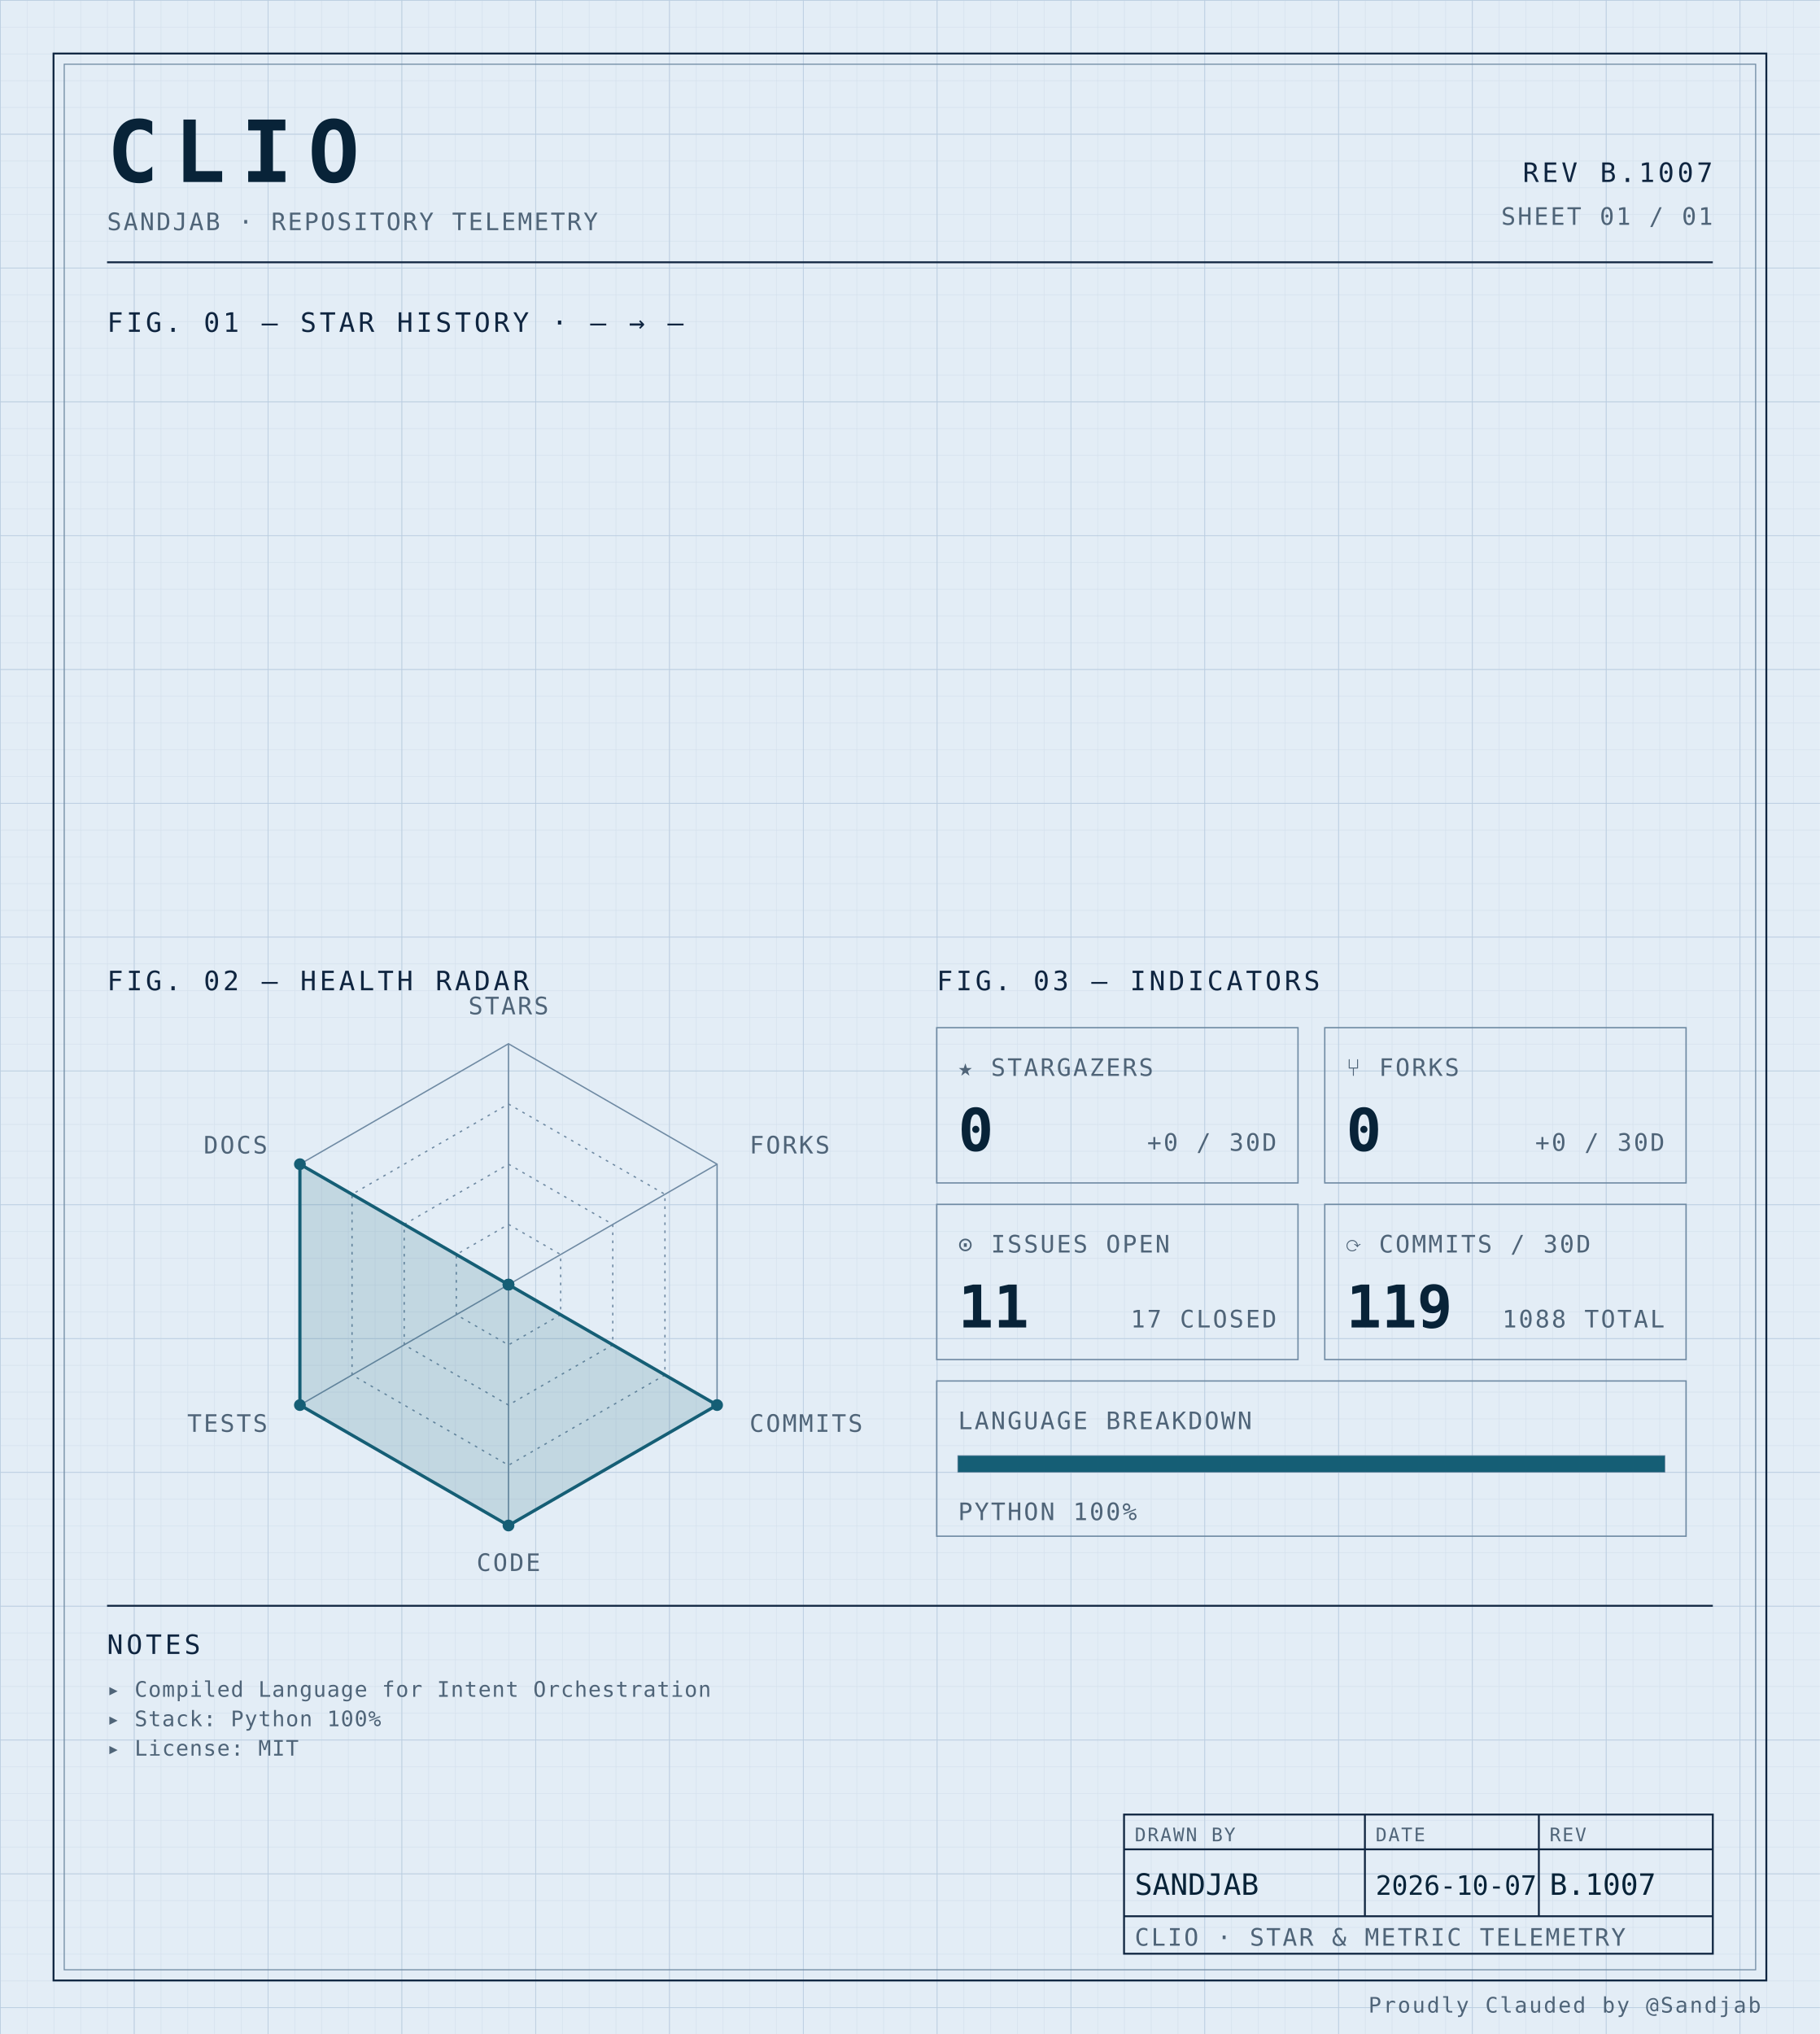
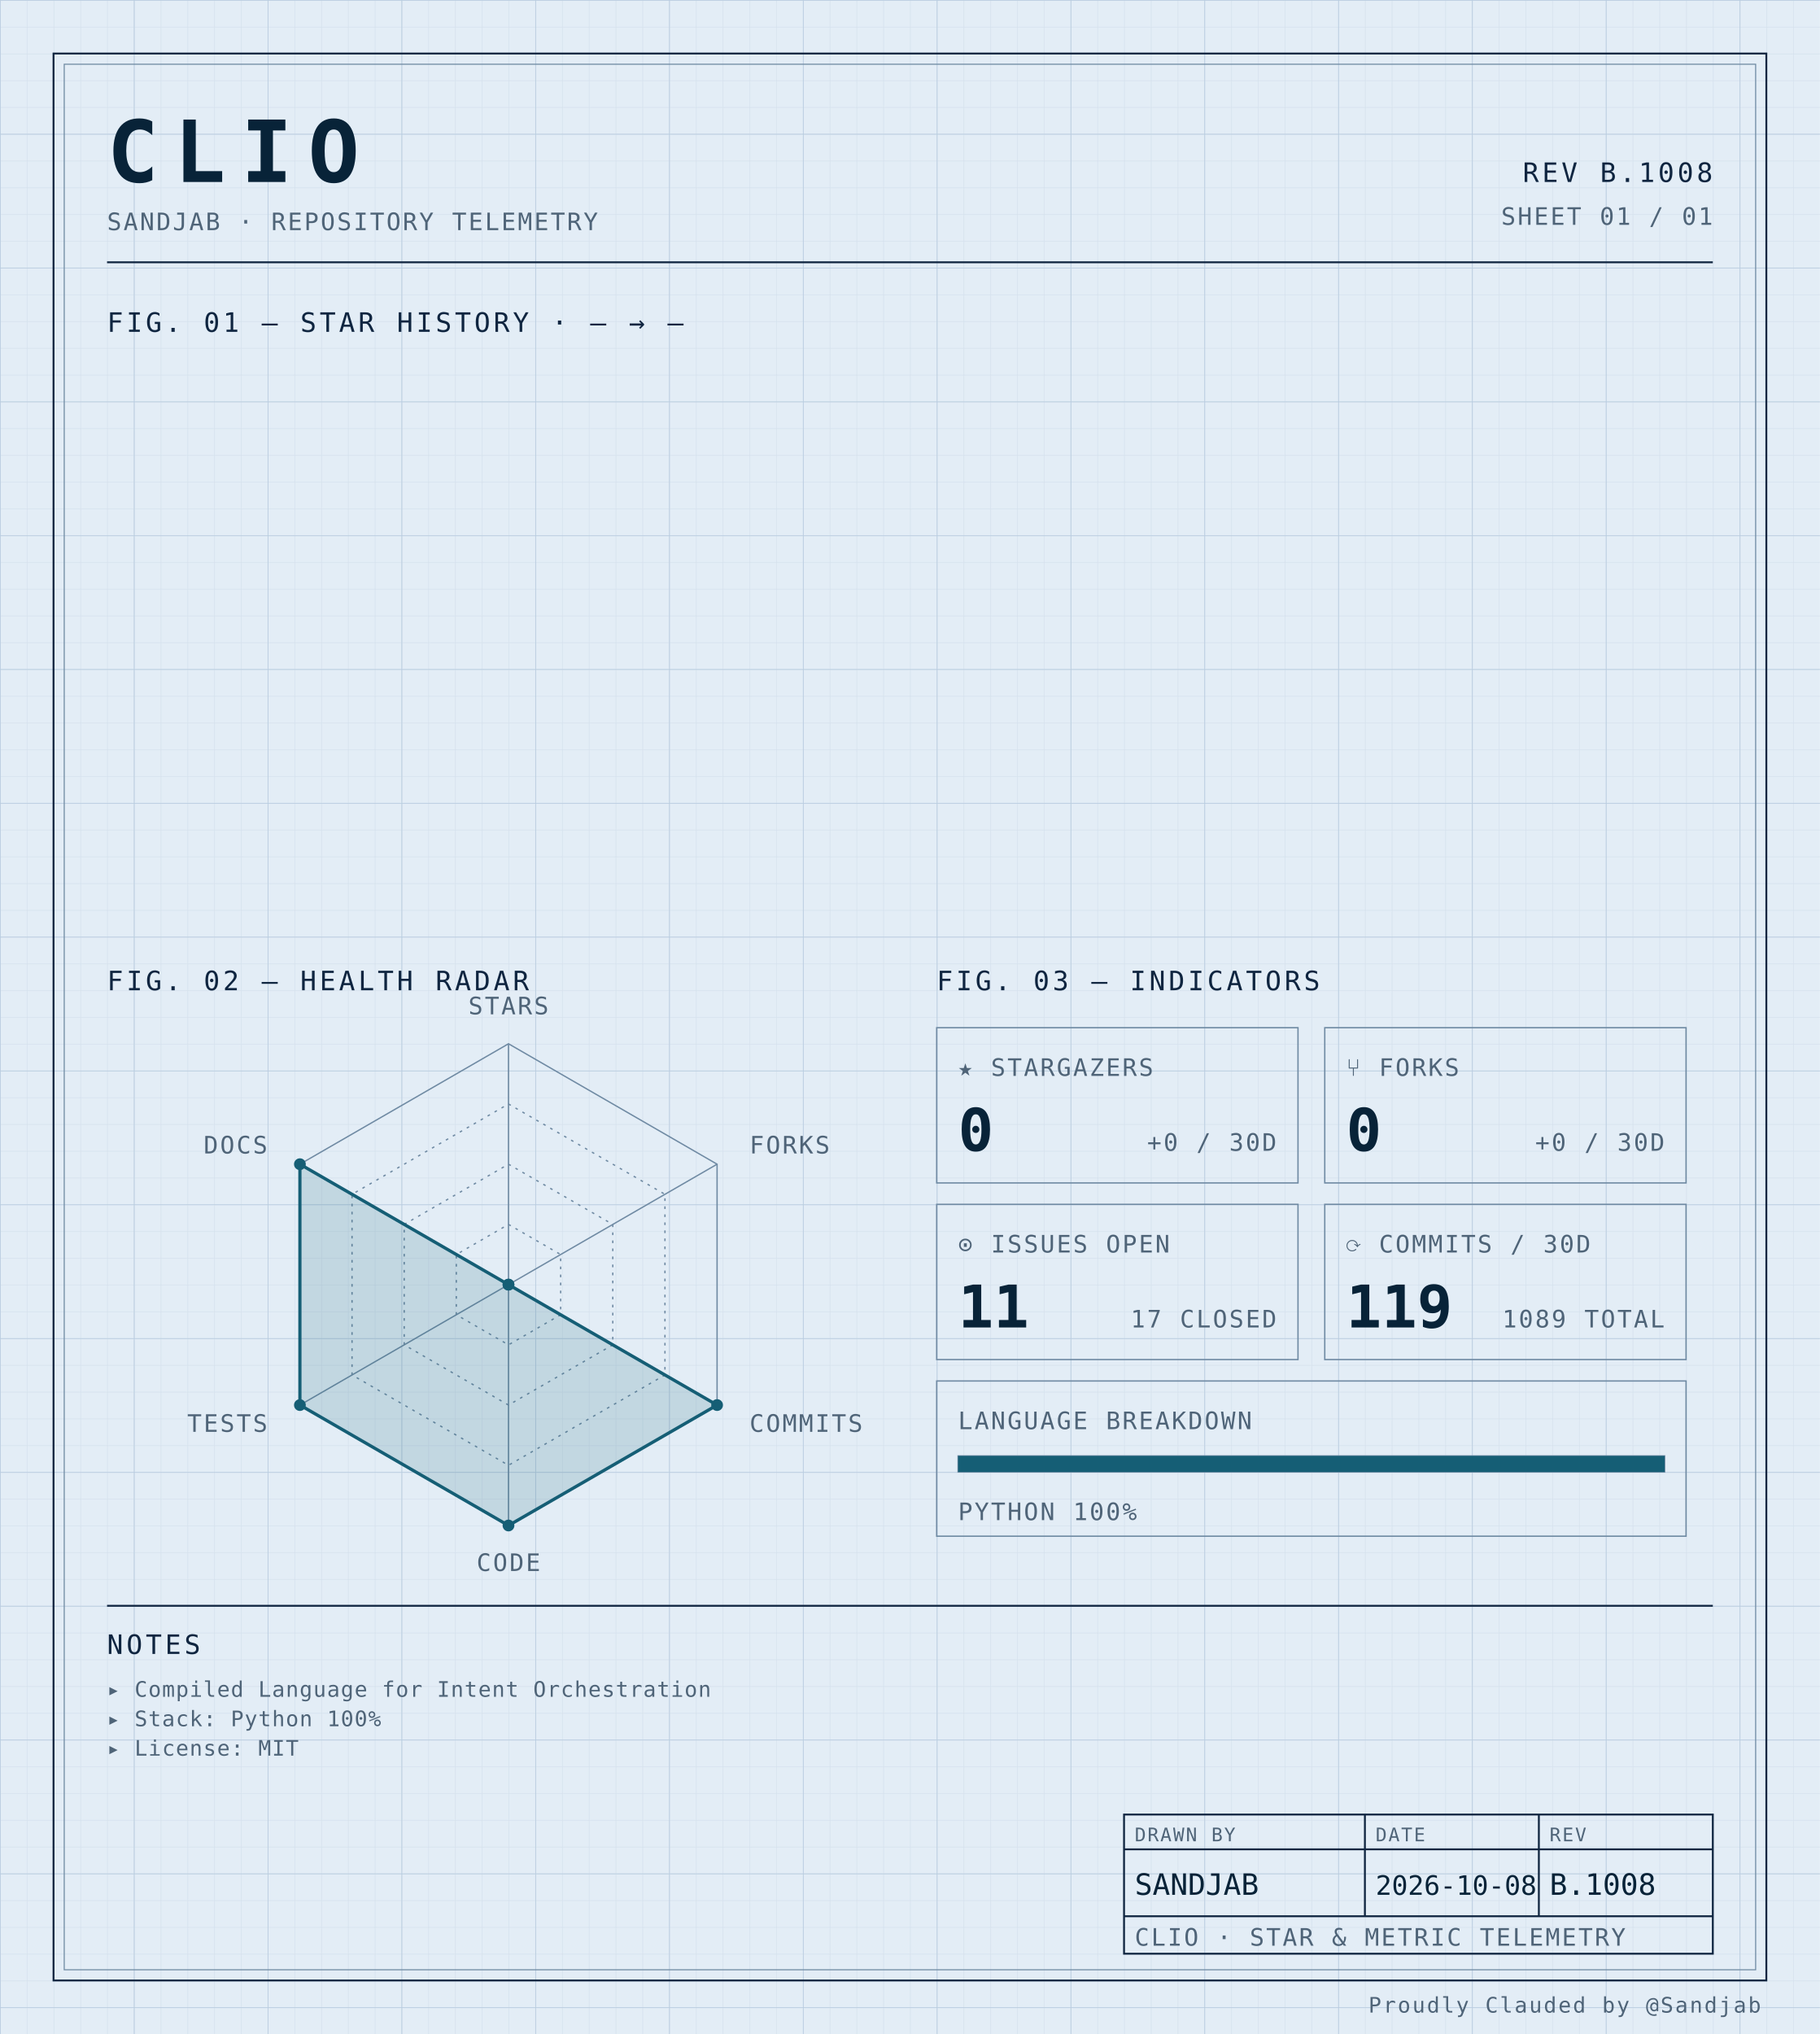
<svg xmlns="http://www.w3.org/2000/svg" width="100%" viewBox="0 0 680 760" role="img">
  <defs>
    <pattern id="grid-fine" width="10" height="10" patternUnits="userSpaceOnUse">
      <path d="M10 0H0V10" fill="none" stroke="#d4e0ec" stroke-width="0.4" />
    </pattern>
    <pattern id="grid-major" width="50" height="50" patternUnits="userSpaceOnUse">
      <path d="M50 0H0V50" fill="none" stroke="#b8cce0" stroke-width="0.5" />
    </pattern>
  </defs>
  <rect x="0" y="0" width="680" height="760" fill="#e3edf6" />
  <rect x="0" y="0" width="680" height="760" fill="url(#grid-fine)" />
  <rect x="0" y="0" width="680" height="760" fill="url(#grid-major)" />
  <rect x="20" y="20" width="640" height="720" fill="none" stroke="#0f2540" stroke-width="0.7" />
  <rect x="24" y="24" width="632" height="712" fill="none" stroke="#6f8aa3" stroke-width="0.4" />
  <text x="40" y="68" font-family="ui-monospace, 'SF Mono', 'JetBrains Mono', 'Cascadia Code', Consolas, monospace" font-size="32" font-weight="700" fill="#082338" text-anchor="start" letter-spacing="0.18em">CLIO</text>
  <text x="40" y="86" font-family="ui-monospace, 'SF Mono', 'JetBrains Mono', 'Cascadia Code', Consolas, monospace" font-size="9" font-weight="400" fill="#4f6478" text-anchor="start" letter-spacing="0.08em">SANDJAB · REPOSITORY TELEMETRY</text>
-   <text x="640" y="68" font-family="ui-monospace, 'SF Mono', 'JetBrains Mono', 'Cascadia Code', Consolas, monospace" font-size="10" font-weight="400" fill="#0f2540" text-anchor="end" letter-spacing="0.12em">REV B.1007</text>
+   <text x="640" y="68" font-family="ui-monospace, 'SF Mono', 'JetBrains Mono', 'Cascadia Code', Consolas, monospace" font-size="10" font-weight="400" fill="#0f2540" text-anchor="end" letter-spacing="0.12em">REV B.1008</text>
  <text x="640" y="84" font-family="ui-monospace, 'SF Mono', 'JetBrains Mono', 'Cascadia Code', Consolas, monospace" font-size="9" font-weight="400" fill="#4f6478" text-anchor="end" letter-spacing="0.08em">SHEET 01 / 01</text>
  <line x1="40" y1="98" x2="640" y2="98" stroke="#0f2540" stroke-width="0.7" />
  <text x="40" y="124" font-family="ui-monospace, 'SF Mono', 'JetBrains Mono', 'Cascadia Code', Consolas, monospace" font-size="10" font-weight="400" fill="#0f2540" text-anchor="start" letter-spacing="0.12em">FIG. 01 — STAR HISTORY · — → —</text>
  <text x="40" y="370" font-family="ui-monospace, 'SF Mono', 'JetBrains Mono', 'Cascadia Code', Consolas, monospace" font-size="10" font-weight="400" fill="#0f2540" text-anchor="start" letter-spacing="0.12em">FIG. 02 — HEALTH RADAR</text>
  <g transform="translate(190 480)">
    <polygon points="0.00,-90.00 77.94,-45.00 77.94,45.00 0.00,90.00 -77.94,45.00 -77.94,-45.00" fill="none" stroke="#6f8aa3" stroke-width="0.5" />
    <polygon points="0.00,-67.50 58.46,-33.75 58.46,33.75 0.00,67.50 -58.46,33.75 -58.46,-33.75" fill="none" stroke="#6f8aa3" stroke-width="0.5" stroke-dasharray="1,2" />
    <polygon points="0.00,-45.00 38.97,-22.50 38.97,22.50 0.00,45.00 -38.97,22.50 -38.97,-22.50" fill="none" stroke="#6f8aa3" stroke-width="0.5" stroke-dasharray="1,2" />
    <polygon points="0.00,-22.50 19.49,-11.25 19.49,11.25 0.00,22.50 -19.49,11.25 -19.49,-11.25" fill="none" stroke="#6f8aa3" stroke-width="0.5" stroke-dasharray="1,2" />
    <line x1="0" y1="0" x2="0.00" y2="-90.00" stroke="#6f8aa3" stroke-width="0.5" />
    <line x1="0" y1="0" x2="77.94" y2="-45.00" stroke="#6f8aa3" stroke-width="0.5" />
    <line x1="0" y1="0" x2="77.94" y2="45.00" stroke="#6f8aa3" stroke-width="0.5" />
    <line x1="0" y1="0" x2="0.00" y2="90.00" stroke="#6f8aa3" stroke-width="0.5" />
    <line x1="0" y1="0" x2="-77.94" y2="45.00" stroke="#6f8aa3" stroke-width="0.5" />
    <line x1="0" y1="0" x2="-77.94" y2="-45.00" stroke="#6f8aa3" stroke-width="0.5" />
    <polygon points="0.00,0.00 0.00,0.00 77.94,45.00 0.00,90.00 -77.94,45.00 -77.94,-45.00" fill="#155e75" fill-opacity="0.16" stroke="#155e75" stroke-width="1.2" />
    <circle cx="0.00" cy="0.00" r="2.2" fill="#155e75" />
    <circle cx="0.00" cy="0.00" r="2.2" fill="#155e75" />
    <circle cx="77.94" cy="45.00" r="2.2" fill="#155e75" />
    <circle cx="0.00" cy="90.00" r="2.2" fill="#155e75" />
    <circle cx="-77.94" cy="45.00" r="2.2" fill="#155e75" />
    <circle cx="-77.94" cy="-45.00" r="2.2" fill="#155e75" />
    <text x="6.3681633555662356e-15" y="-101" font-family="ui-monospace, 'SF Mono', 'JetBrains Mono', 'Cascadia Code', Consolas, monospace" font-size="9" font-weight="400" fill="#4f6478" text-anchor="middle" letter-spacing="0.08em">STARS</text>
    <text x="90.067" y="-49" font-family="ui-monospace, 'SF Mono', 'JetBrains Mono', 'Cascadia Code', Consolas, monospace" font-size="9" font-weight="400" fill="#4f6478" text-anchor="start" letter-spacing="0.08em">FORKS</text>
    <text x="90.067" y="55" font-family="ui-monospace, 'SF Mono', 'JetBrains Mono', 'Cascadia Code', Consolas, monospace" font-size="9" font-weight="400" fill="#4f6478" text-anchor="start" letter-spacing="0.08em">COMMITS</text>
    <text x="6.3681633555662356e-15" y="107" font-family="ui-monospace, 'SF Mono', 'JetBrains Mono', 'Cascadia Code', Consolas, monospace" font-size="9" font-weight="400" fill="#4f6478" text-anchor="middle" letter-spacing="0.08em">CODE</text>
    <text x="-90.067" y="55" font-family="ui-monospace, 'SF Mono', 'JetBrains Mono', 'Cascadia Code', Consolas, monospace" font-size="9" font-weight="400" fill="#4f6478" text-anchor="end" letter-spacing="0.08em">TESTS</text>
    <text x="-90.067" y="-49" font-family="ui-monospace, 'SF Mono', 'JetBrains Mono', 'Cascadia Code', Consolas, monospace" font-size="9" font-weight="400" fill="#4f6478" text-anchor="end" letter-spacing="0.08em">DOCS</text>
  </g>
  <text x="350" y="370" font-family="ui-monospace, 'SF Mono', 'JetBrains Mono', 'Cascadia Code', Consolas, monospace" font-size="10" font-weight="400" fill="#0f2540" text-anchor="start" letter-spacing="0.12em">FIG. 03 — INDICATORS</text>
  <rect x="350" y="384" width="135" height="58" fill="none" stroke="#6f8aa3" stroke-width="0.5" />
  <text x="358" y="402" font-family="ui-monospace, 'SF Mono', 'JetBrains Mono', 'Cascadia Code', Consolas, monospace" font-size="9" font-weight="400" fill="#4f6478" text-anchor="start" letter-spacing="0.08em">★ STARGAZERS</text>
  <text x="358" y="430" font-family="ui-monospace, 'SF Mono', 'JetBrains Mono', 'Cascadia Code', Consolas, monospace" font-size="22" font-weight="700" fill="#082338" text-anchor="start" letter-spacing="normal">0</text>
  <text x="477" y="430" font-family="ui-monospace, 'SF Mono', 'JetBrains Mono', 'Cascadia Code', Consolas, monospace" font-size="9" font-weight="400" fill="#4f6478" text-anchor="end" letter-spacing="0.08em">+0 / 30D</text>
  <rect x="495" y="384" width="135" height="58" fill="none" stroke="#6f8aa3" stroke-width="0.5" />
  <text x="503" y="402" font-family="ui-monospace, 'SF Mono', 'JetBrains Mono', 'Cascadia Code', Consolas, monospace" font-size="9" font-weight="400" fill="#4f6478" text-anchor="start" letter-spacing="0.08em">⑂ FORKS</text>
  <text x="503" y="430" font-family="ui-monospace, 'SF Mono', 'JetBrains Mono', 'Cascadia Code', Consolas, monospace" font-size="22" font-weight="700" fill="#082338" text-anchor="start" letter-spacing="normal">0</text>
  <text x="622" y="430" font-family="ui-monospace, 'SF Mono', 'JetBrains Mono', 'Cascadia Code', Consolas, monospace" font-size="9" font-weight="400" fill="#4f6478" text-anchor="end" letter-spacing="0.08em">+0 / 30D</text>
  <rect x="350" y="450" width="135" height="58" fill="none" stroke="#6f8aa3" stroke-width="0.5" />
  <text x="358" y="468" font-family="ui-monospace, 'SF Mono', 'JetBrains Mono', 'Cascadia Code', Consolas, monospace" font-size="9" font-weight="400" fill="#4f6478" text-anchor="start" letter-spacing="0.08em">⊙ ISSUES OPEN</text>
  <text x="358" y="496" font-family="ui-monospace, 'SF Mono', 'JetBrains Mono', 'Cascadia Code', Consolas, monospace" font-size="22" font-weight="700" fill="#082338" text-anchor="start" letter-spacing="normal">11</text>
  <text x="477" y="496" font-family="ui-monospace, 'SF Mono', 'JetBrains Mono', 'Cascadia Code', Consolas, monospace" font-size="9" font-weight="400" fill="#4f6478" text-anchor="end" letter-spacing="0.08em">17 CLOSED</text>
  <rect x="495" y="450" width="135" height="58" fill="none" stroke="#6f8aa3" stroke-width="0.5" />
  <text x="503" y="468" font-family="ui-monospace, 'SF Mono', 'JetBrains Mono', 'Cascadia Code', Consolas, monospace" font-size="9" font-weight="400" fill="#4f6478" text-anchor="start" letter-spacing="0.08em">⟳ COMMITS / 30D</text>
  <text x="503" y="496" font-family="ui-monospace, 'SF Mono', 'JetBrains Mono', 'Cascadia Code', Consolas, monospace" font-size="22" font-weight="700" fill="#082338" text-anchor="start" letter-spacing="normal">119</text>
-   <text x="622" y="496" font-family="ui-monospace, 'SF Mono', 'JetBrains Mono', 'Cascadia Code', Consolas, monospace" font-size="9" font-weight="400" fill="#4f6478" text-anchor="end" letter-spacing="0.08em">1088 TOTAL</text>
+   <text x="622" y="496" font-family="ui-monospace, 'SF Mono', 'JetBrains Mono', 'Cascadia Code', Consolas, monospace" font-size="9" font-weight="400" fill="#4f6478" text-anchor="end" letter-spacing="0.08em">1089 TOTAL</text>
  <rect x="350" y="516" width="280" height="58" fill="none" stroke="#6f8aa3" stroke-width="0.5" />
  <text x="358" y="534" font-family="ui-monospace, 'SF Mono', 'JetBrains Mono', 'Cascadia Code', Consolas, monospace" font-size="9" font-weight="400" fill="#4f6478" text-anchor="start" letter-spacing="0.08em">LANGUAGE BREAKDOWN</text>
  <rect x="358" y="544" width="264" height="6" fill="none" stroke="#6f8aa3" stroke-width="0.5" />
  <rect x="358" y="544" width="264.00" height="6" fill="#155e75" />
  <text x="358" y="568" font-family="ui-monospace, 'SF Mono', 'JetBrains Mono', 'Cascadia Code', Consolas, monospace" font-size="9" font-weight="400" fill="#4f6478" text-anchor="start" letter-spacing="0.08em">PYTHON 100%</text>
  <line x1="40" y1="600" x2="640" y2="600" stroke="#0f2540" stroke-width="0.7" />
  <text x="40" y="618" font-family="ui-monospace, 'SF Mono', 'JetBrains Mono', 'Cascadia Code', Consolas, monospace" font-size="10" font-weight="400" fill="#0f2540" text-anchor="start" letter-spacing="0.12em">NOTES</text>
  <text x="40" y="634" font-family="ui-monospace, 'SF Mono', 'JetBrains Mono', 'Cascadia Code', Consolas, monospace" font-size="8" font-weight="400" fill="#4f6478" text-anchor="start" letter-spacing="0.04em">▸ Compiled Language for Intent Orchestration</text>
  <text x="40" y="645" font-family="ui-monospace, 'SF Mono', 'JetBrains Mono', 'Cascadia Code', Consolas, monospace" font-size="8" font-weight="400" fill="#4f6478" text-anchor="start" letter-spacing="0.04em">▸ Stack: Python 100%</text>
  <text x="40" y="656" font-family="ui-monospace, 'SF Mono', 'JetBrains Mono', 'Cascadia Code', Consolas, monospace" font-size="8" font-weight="400" fill="#4f6478" text-anchor="start" letter-spacing="0.04em">▸ License: MIT</text>
  <rect x="420" y="678" width="220" height="52" fill="none" stroke="#0f2540" stroke-width="0.7" />
  <line x1="420" y1="691" x2="640" y2="691" stroke="#0f2540" stroke-width="0.7" />
  <line x1="420" y1="716" x2="640" y2="716" stroke="#0f2540" stroke-width="0.7" />
  <line x1="510" y1="678" x2="510" y2="716" stroke="#0f2540" stroke-width="0.7" />
  <line x1="575" y1="678" x2="575" y2="716" stroke="#0f2540" stroke-width="0.7" />
  <text x="424" y="688" font-family="ui-monospace, 'SF Mono', 'JetBrains Mono', 'Cascadia Code', Consolas, monospace" font-size="7" font-weight="400" fill="#4f6478" text-anchor="start" letter-spacing="0.08em">DRAWN BY</text>
  <text x="514" y="688" font-family="ui-monospace, 'SF Mono', 'JetBrains Mono', 'Cascadia Code', Consolas, monospace" font-size="7" font-weight="400" fill="#4f6478" text-anchor="start" letter-spacing="0.08em">DATE</text>
  <text x="579" y="688" font-family="ui-monospace, 'SF Mono', 'JetBrains Mono', 'Cascadia Code', Consolas, monospace" font-size="7" font-weight="400" fill="#4f6478" text-anchor="start" letter-spacing="0.08em">REV</text>
  <text x="424" y="708" font-family="ui-monospace, 'SF Mono', 'JetBrains Mono', 'Cascadia Code', Consolas, monospace" font-size="11" font-weight="400" fill="#082338" text-anchor="start" letter-spacing="normal">SANDJAB</text>
-   <text x="514" y="708" font-family="ui-monospace, 'SF Mono', 'JetBrains Mono', 'Cascadia Code', Consolas, monospace" font-size="10" font-weight="400" fill="#082338" text-anchor="start" letter-spacing="normal">2026-10-07</text>
-   <text x="579" y="708" font-family="ui-monospace, 'SF Mono', 'JetBrains Mono', 'Cascadia Code', Consolas, monospace" font-size="11" font-weight="400" fill="#082338" text-anchor="start" letter-spacing="normal">B.1007</text>
+   <text x="514" y="708" font-family="ui-monospace, 'SF Mono', 'JetBrains Mono', 'Cascadia Code', Consolas, monospace" font-size="10" font-weight="400" fill="#082338" text-anchor="start" letter-spacing="normal">2026-10-08</text>
+   <text x="579" y="708" font-family="ui-monospace, 'SF Mono', 'JetBrains Mono', 'Cascadia Code', Consolas, monospace" font-size="11" font-weight="400" fill="#082338" text-anchor="start" letter-spacing="normal">B.1008</text>
  <text x="424" y="727" font-family="ui-monospace, 'SF Mono', 'JetBrains Mono', 'Cascadia Code', Consolas, monospace" font-size="9" font-weight="400" fill="#4f6478" text-anchor="start" letter-spacing="0.08em">CLIO · STAR &amp; METRIC TELEMETRY</text>
  <text x="658" y="752" font-family="ui-monospace, 'SF Mono', 'JetBrains Mono', 'Cascadia Code', Consolas, monospace" font-size="8" font-weight="400" fill="#4f6478" text-anchor="end" letter-spacing="0.08em">Proudly Clauded by @Sandjab</text>
</svg>
